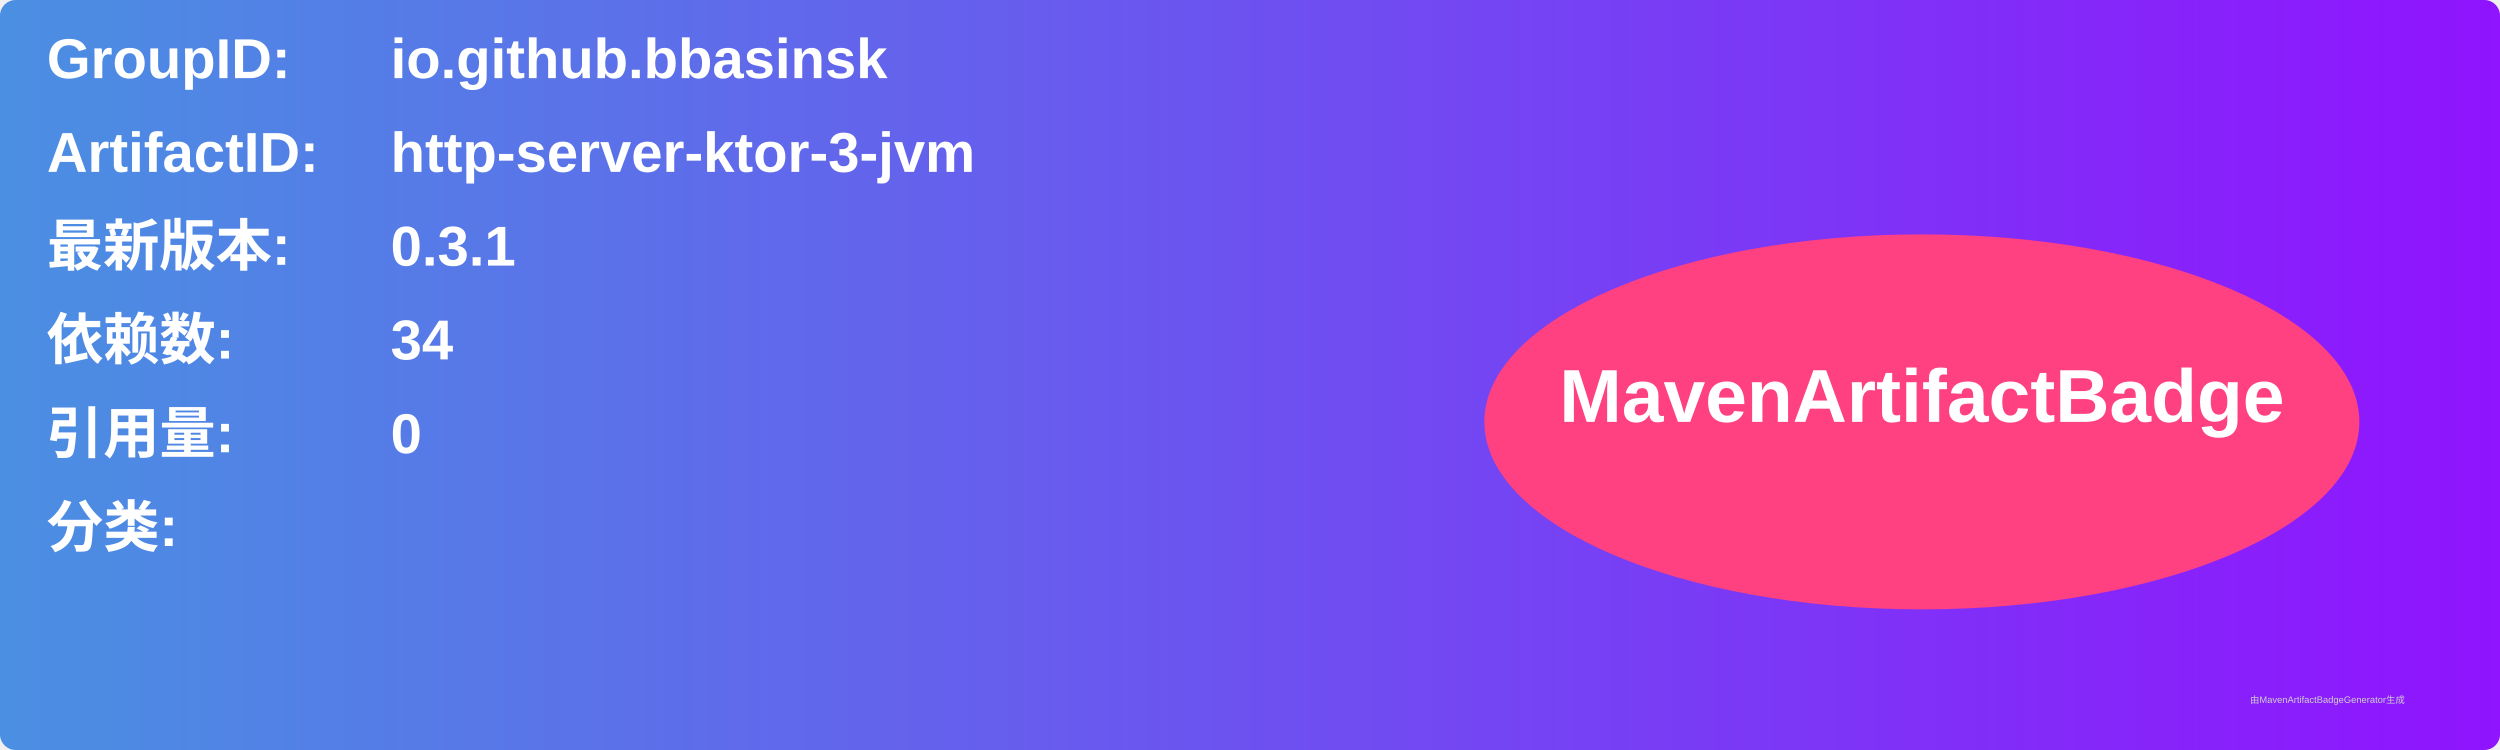
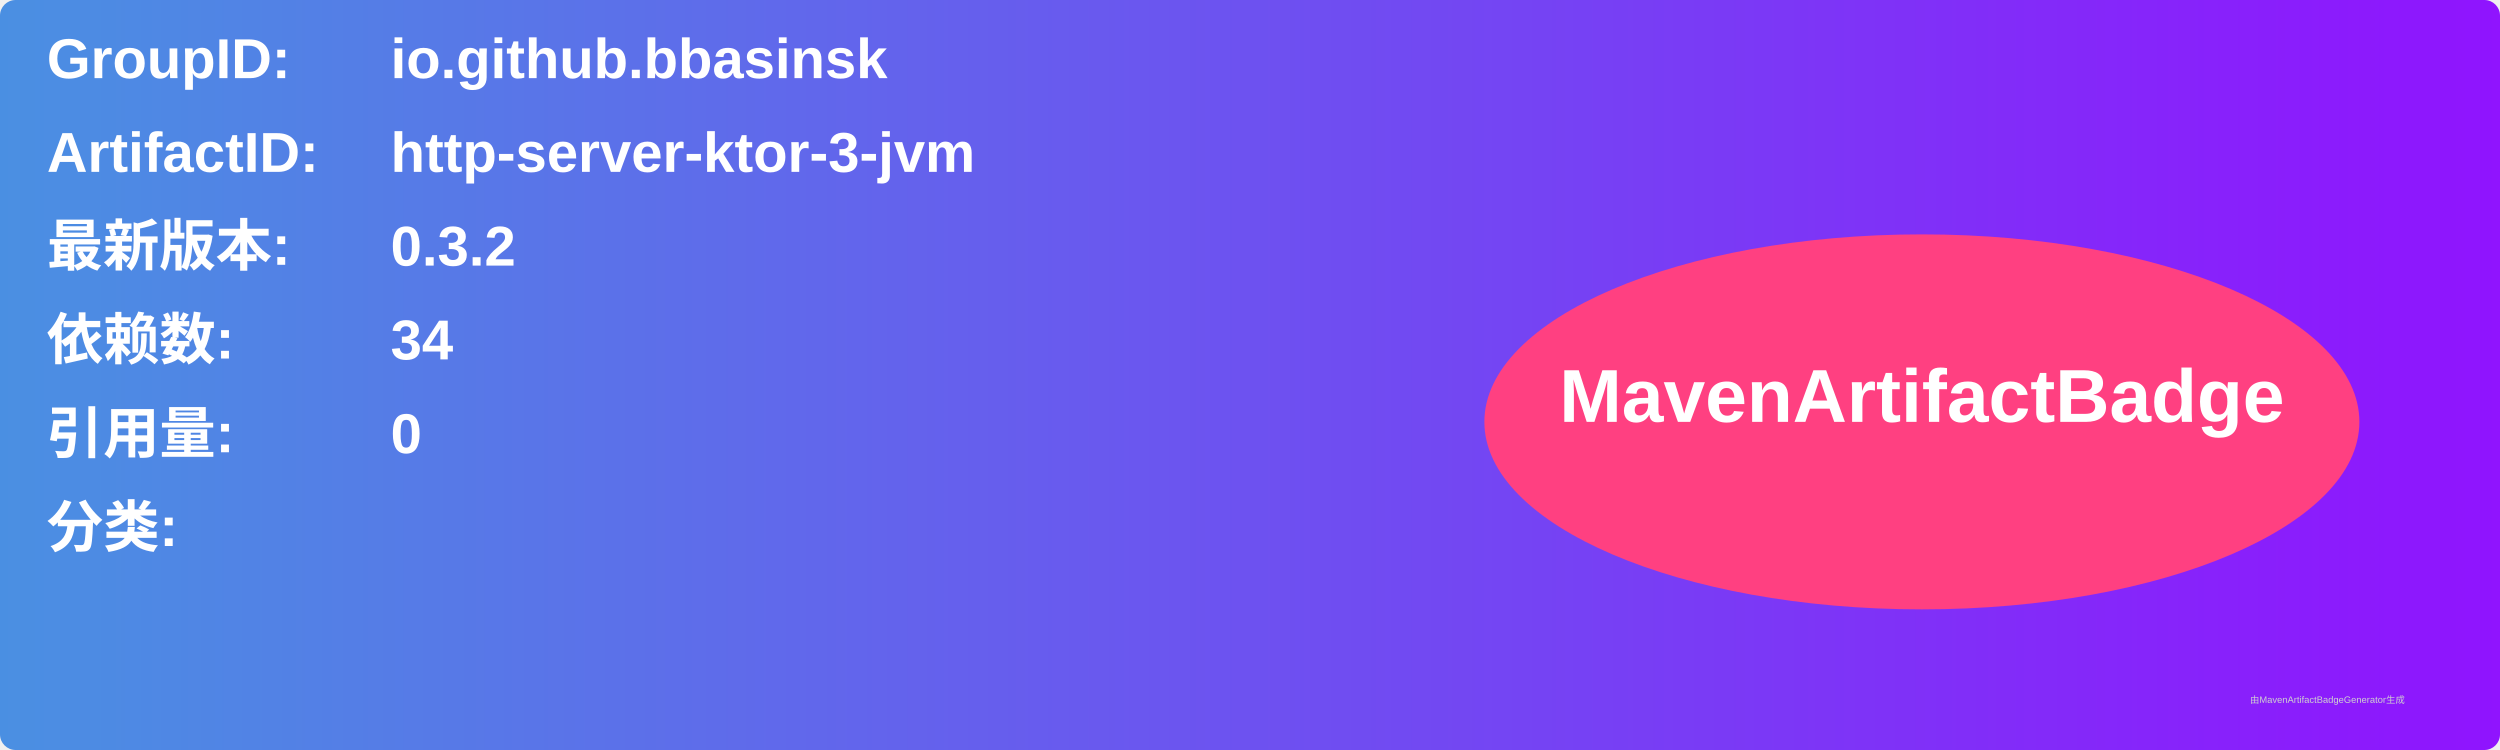
<svg xmlns="http://www.w3.org/2000/svg" width="800" height="240" viewBox="0 0 800 240">
  <linearGradient id="grad" x1="0%" y1="0%" x2="100%" y2="0%">
    <stop offset="0%" stop-color="#4a90e2" />
    <stop offset="100%" stop-color="#9013fe" />
  </linearGradient>
  <rect width="100%" height="100%" rx="5" ry="5" fill="url(#grad)" />
  <g transform="translate(15, 15)">
    <text x="0" y="10" font-family="Arial" font-size="18" fill="white" font-weight="bold" width="260">GroupID:</text>
    <text x="110" y="10" font-family="Arial" font-size="18" fill="white" font-weight="bold" width="460">io.github.bbasinsk</text>
    <text x="0" y="40" font-family="Arial" font-size="18" fill="white" font-weight="bold" width="260">ArtifactID:</text>
    <text x="110" y="40" font-family="Arial" font-size="18" fill="white" font-weight="bold" width="460">http-server-ktor-3-jvm</text>
    <text x="0" y="70" font-family="Arial" font-size="18" fill="white" font-weight="bold">最新版本:</text>
    <text x="110" y="70" font-family="Arial" font-size="18" fill="white" font-weight="bold">
-       <tspan font-weight="bold">0.3.1</tspan>
+       <tspan font-weight="bold">0.3.2</tspan>
    </text>
    <text x="0" y="100" font-family="Arial" font-size="18" fill="white" font-weight="bold">依赖数: </text>
    <text x="110" y="100" font-family="Arial" font-size="18" fill="white">
      <tspan font-weight="bold">34</tspan>
    </text>
    <text x="0" y="130" font-family="Arial" font-size="18" fill="white" font-weight="bold">引用量: </text>
    <text x="110" y="130" font-family="Arial" font-size="18" fill="white">
      <tspan font-weight="bold">0</tspan>
    </text>
    <text x="0" y="160" font-family="Arial" font-size="18" fill="white" font-weight="bold">分类:</text>
    <text x="10" y="190" font-family="Arial" font-size="10" fill="white">
      <tspan font-weight="bold" />
    </text>
    <ellipse cx="600" cy="120" rx="140" ry="60" fill="#ff4081" />
    <text x="600" y="120" text-anchor="middle" font-family="Arial" font-size="24" fill="white" font-weight="bold">MavenArtifactBadge</text>
  </g>
  <text x="720" y="225" font-family="Arial" font-size="3" fill="#d0d0d0">由MavenArtifactBadgeGenerator生成</text>
</svg>
